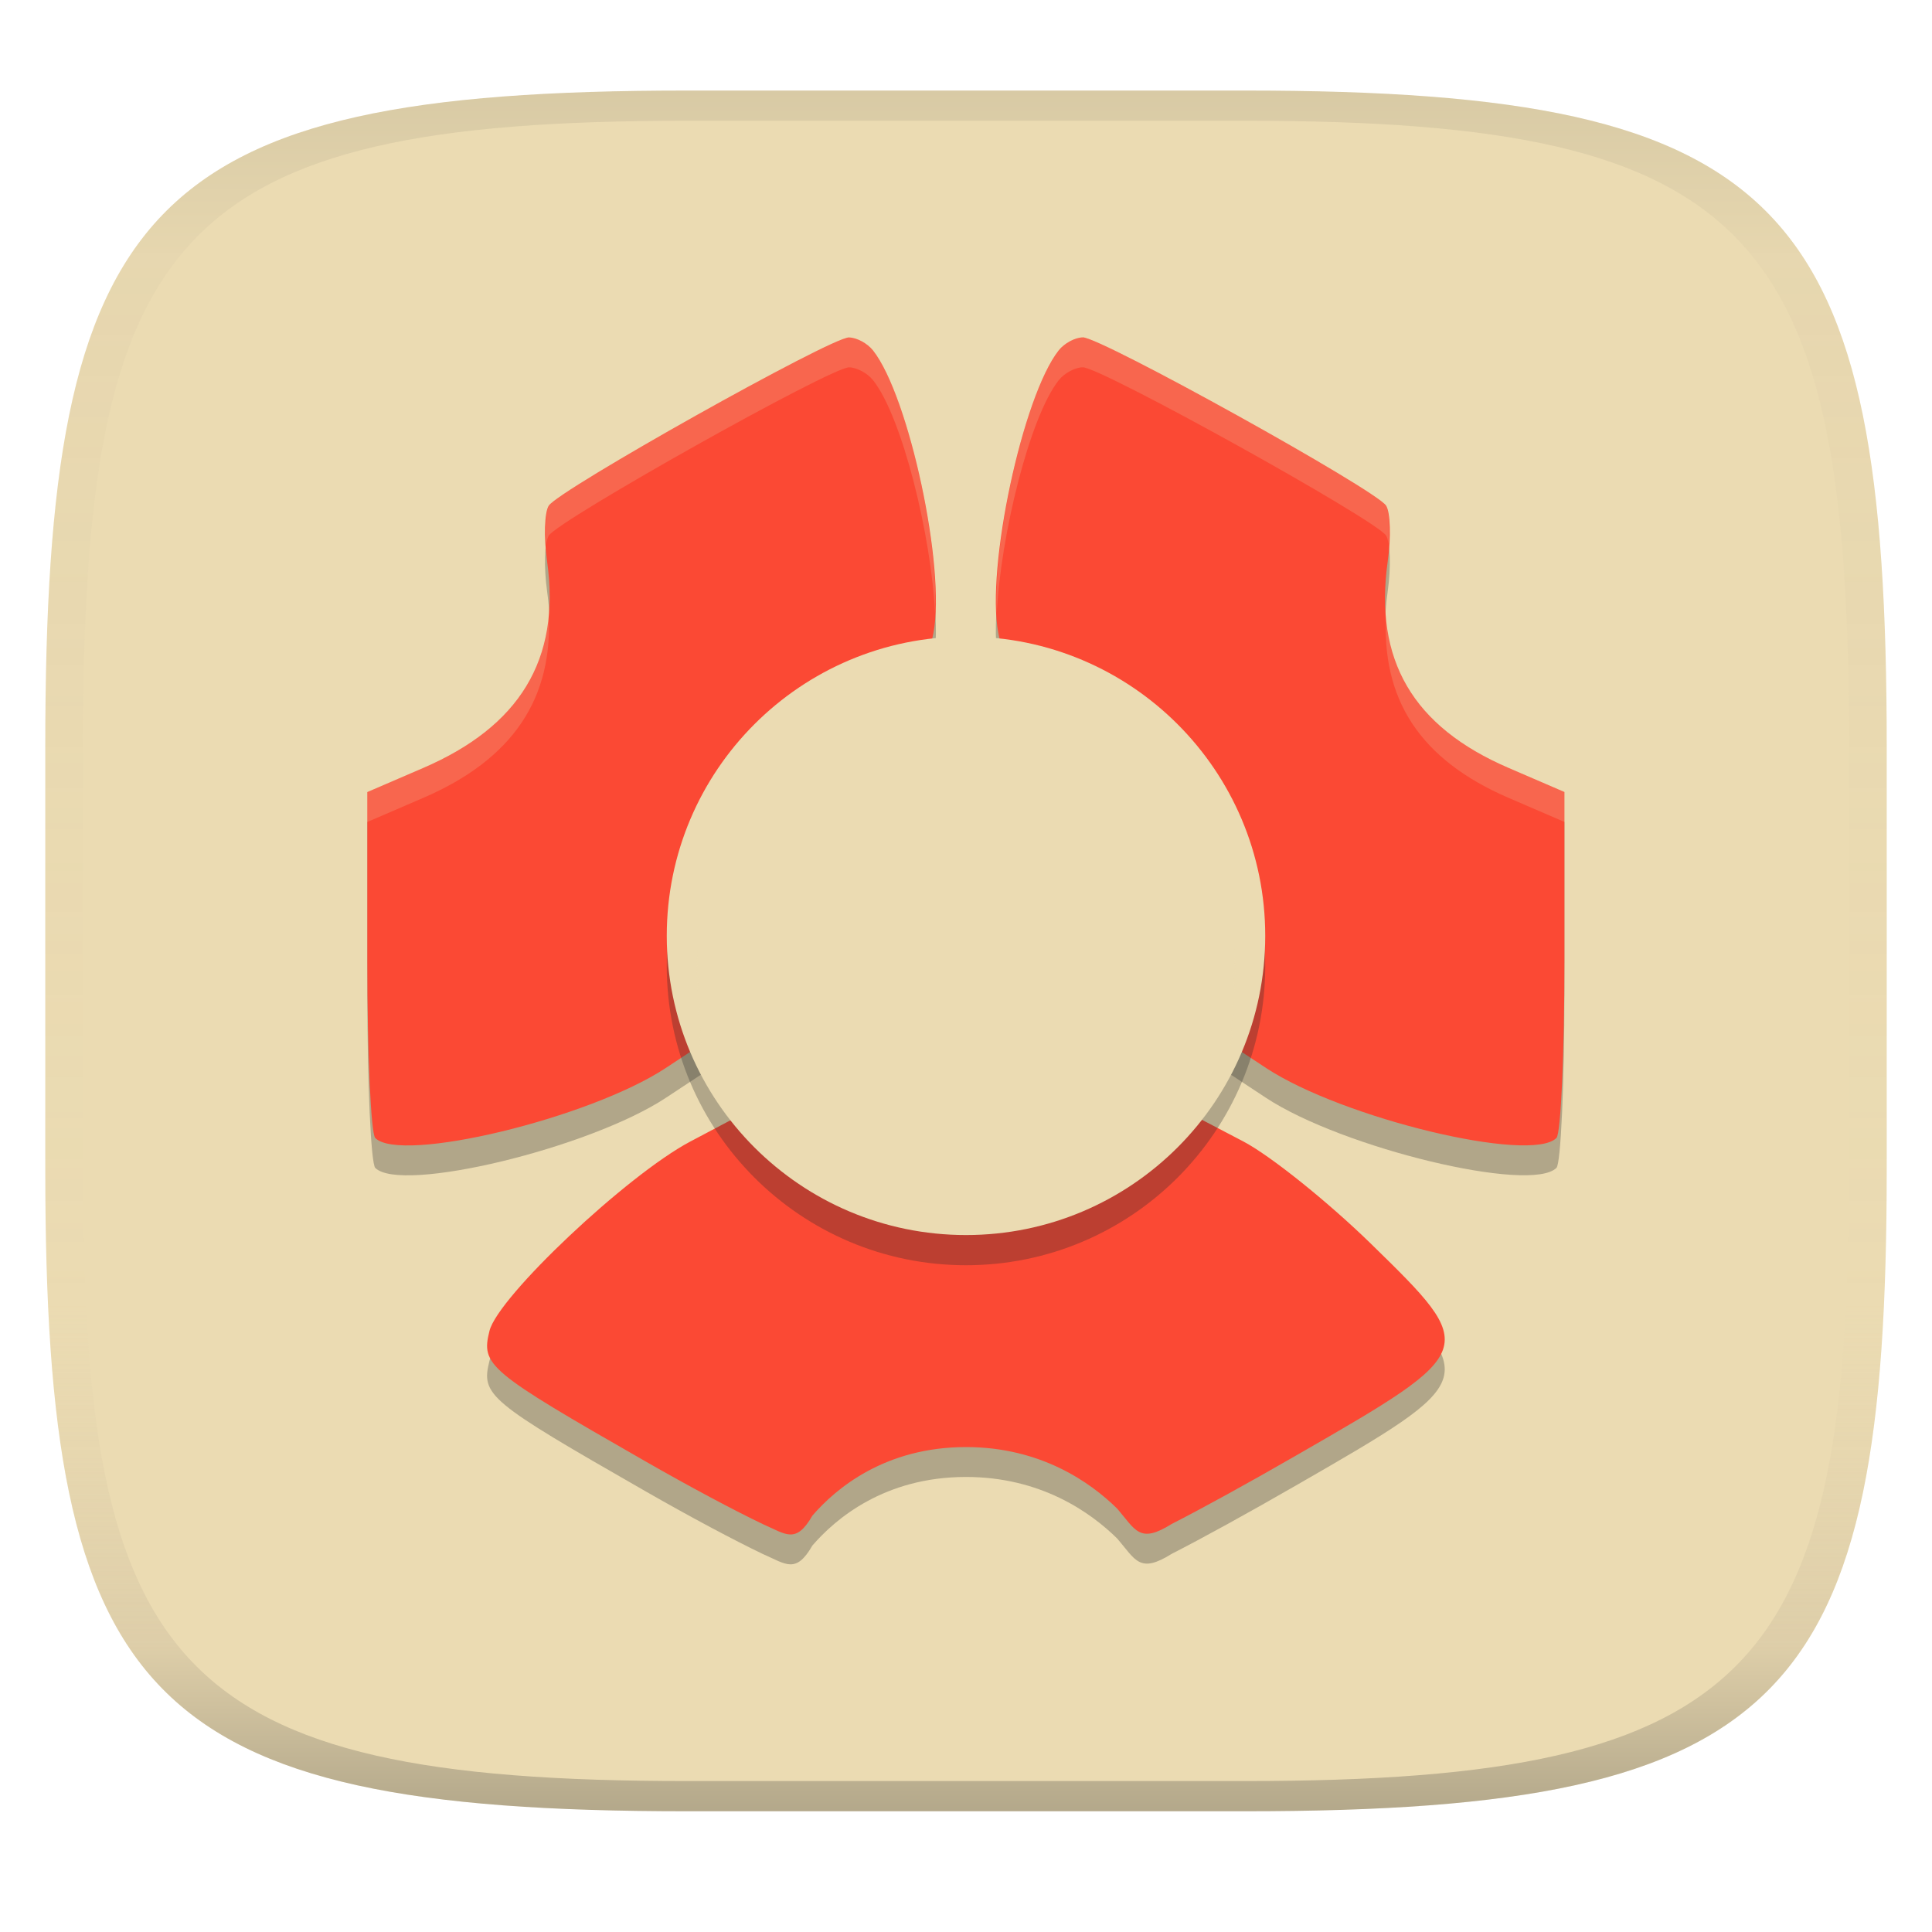
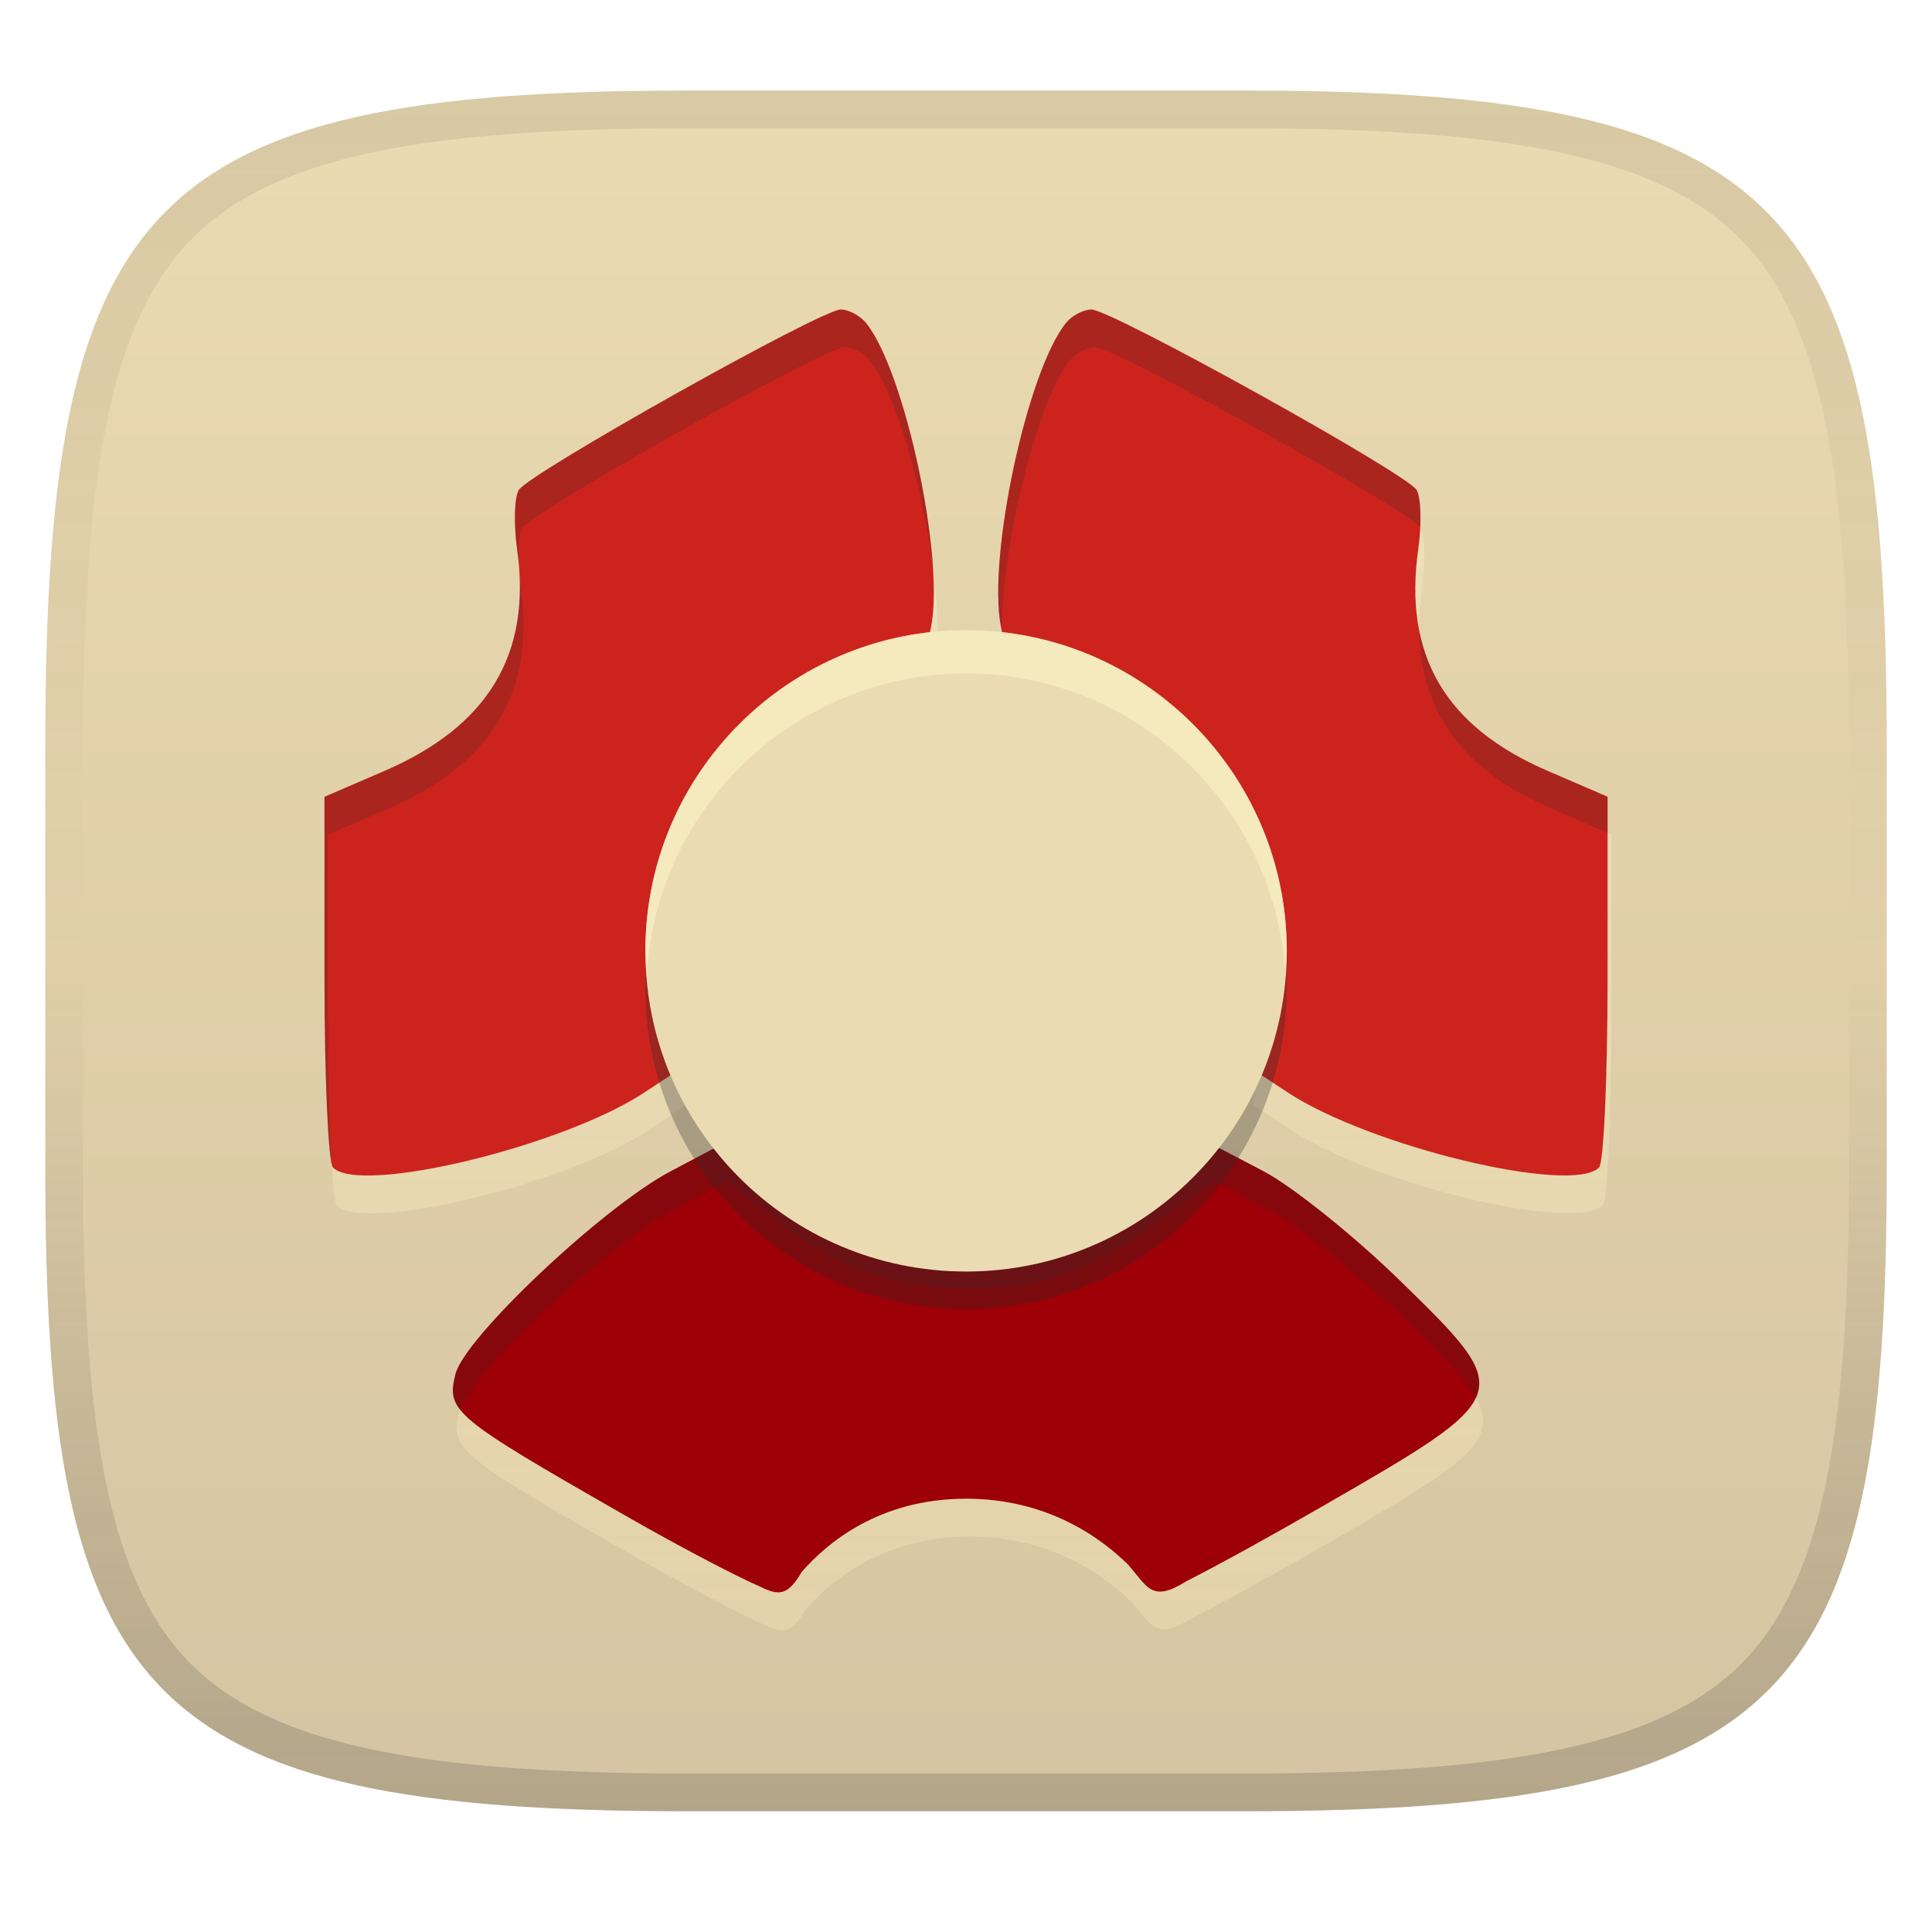
<svg xmlns="http://www.w3.org/2000/svg" width="256" height="256" version="1.1">
-   <linearGradient id="b" x1=".5" x2=".5" y2="1" gradientTransform="matrix(244,0,0,228,5.981,12)" gradientUnits="userSpaceOnUse">
-     <stop stop-color="#ebdbb2" offset="0" />
-     <stop stop-color="#ebdbb2" offset="1" />
-   </linearGradient>
  <defs>
-     <linearGradient id="linearGradient31" x1=".5" x2=".5" y2="1" gradientTransform="matrix(244,0,0,228,5.988,12)" gradientUnits="userSpaceOnUse">
+     <linearGradient id="linearGradient10" x1="128" x2="128" y1="12" y2="240" gradientUnits="userSpaceOnUse">
      <stop stop-color="#282828" stop-opacity=".1" offset="0" />
-       <stop stop-color="#bdae93" stop-opacity=".1" offset=".1" />
-       <stop stop-color="#d5c4a1" stop-opacity="0" offset=".702" />
-       <stop stop-color="#bdae93" stop-opacity=".302" offset=".9" />
-       <stop stop-color="#282828" stop-opacity=".3" offset="1" />
+       <stop stop-color="#282828" stop-opacity=".05" offset=".197" />
+       <stop stop-color="#282828" stop-opacity="0" offset=".505" />
+       <stop stop-color="#282828" stop-opacity=".1" offset=".746" />
+       <stop stop-color="#282828" stop-opacity=".2" offset="1" />
+     </linearGradient>
+     <linearGradient id="b-6" x1=".5" x2=".5" y2="1" gradientTransform="matrix(244,0,0,228,5.981,12)" gradientUnits="userSpaceOnUse">
+       <stop stop-color="#ebdbb2" offset="0" />
+       <stop stop-color="#d5c4a1" offset="1" />
+     </linearGradient>
+     <linearGradient id="linearGradient11" x1="124.99" x2="124.99" y1="46.503" y2="215.99" gradientTransform="translate(.50208 .011144)" gradientUnits="userSpaceOnUse">
+       <stop stop-color="#fbf1c7" stop-opacity=".6" offset="0" />
+       <stop stop-color="#ebdbb2" offset="1" />
    </linearGradient>
  </defs>
-   <path d="m165 12c72 0 85 15 85 87v56c0 70-13 85-85 85h-74c-72 0-85-15-85-85v-56c0-72 13-87 85-87z" fill="url(#b)" style="isolation:isolate" />
-   <path d="m112.5 48.67c-2.429 0-38.47 20.22-39.79 22.3-0.563 0.888-0.661 4.204-0.217 7.365 1.837 13.08-3.724 21.91-16.4 27.38l-7.42 3.199v22.39c0 12.32 0.474 22.87 1.053 23.45 3.393 3.409 28.36-2.606 38.48-9.271l4.693-3.098-0.488-10.4c-0.393-8.372 0.106-11.7 2.533-17.06 4.048-8.948 11.55-16.16 20.5-19.7 6.349-2.514 7.498-3.544 8.241-7.404 1.65-8.578-3.231-31.39-8.008-37.43-0.745-0.942-2.181-1.712-3.191-1.712zm30.98 0c-1.01 0-2.446 0.77-3.191 1.712-4.777 6.041-9.658 28.85-8.008 37.43 0.742 3.86 1.891 4.89 8.241 7.404 8.946 3.542 16.45 10.76 20.5 19.7 2.426 5.363 2.925 8.69 2.533 17.06l-0.488 10.4 4.693 3.098c10.12 6.665 35.09 12.68 38.48 9.271 0.579-0.582 1.053-11.14 1.053-23.45v-22.39l-7.42-3.199c-12.67-5.467-17.83-14.3-15.99-27.38 0.444-3.162 0.346-6.477-0.217-7.365-1.316-2.078-37.76-22.3-40.19-22.3zm-45.49 103.1-6.529 3.454c-8.373 4.432-25.47 20.55-26.6 25.08-1.143 4.57-0.262 5.309 20.66 17.29 6.038 3.46 11.81 6.528 15.62 8.349 2.992 1.296 4.316 2.659 6.506-1.154 3.06-3.546 9.564-9.085 20.35-9.085 9.89 0 16.49 4.663 20.05 8.171 2.424 2.817 2.937 4.698 7.203 2.021 3.867-1.97 10.07-5.37 16.74-9.217 23.99-13.82 24.02-13.91 9.673-27.91-5.714-5.576-13.33-11.68-16.93-13.57l-6.545-3.423-6.908 5.019c-8.613 6.254-14.52 8.297-23.76 8.217-9.205-0.079-16.09-2.569-23.58-8.519z" fill="#282828" opacity=".3" stroke-width="3.965" />
-   <path d="m112.5 44.71c-2.429 0-38.47 20.22-39.79 22.3-0.563 0.888-0.661 4.204-0.217 7.365 1.837 13.08-3.724 21.91-16.4 27.38l-7.42 3.199v22.39c0 12.32 0.474 22.87 1.053 23.45 3.393 3.409 28.36-2.606 38.48-9.271l4.693-3.098-0.488-10.4c-0.393-8.372 0.106-11.7 2.533-17.06 4.048-8.948 11.55-16.16 20.5-19.7 6.349-2.514 7.498-3.544 8.241-7.404 1.65-8.578-3.231-31.39-8.008-37.43-0.745-0.942-2.181-1.712-3.191-1.712zm30.98 0c-1.01 0-2.446 0.77-3.191 1.712-4.777 6.041-9.658 28.85-8.008 37.43 0.742 3.86 1.891 4.89 8.241 7.404 8.946 3.542 16.45 10.76 20.5 19.7 2.426 5.363 2.925 8.69 2.533 17.06l-0.488 10.4 4.693 3.098c10.12 6.665 35.09 12.68 38.48 9.271 0.579-0.582 1.053-11.14 1.053-23.45v-22.39l-7.42-3.199c-12.67-5.467-17.83-14.3-15.99-27.38 0.444-3.162 0.346-6.477-0.217-7.365-1.316-2.078-37.76-22.3-40.19-22.3zm-45.49 103.1-6.529 3.454c-8.373 4.432-25.47 20.55-26.6 25.08-1.143 4.57-0.262 5.309 20.66 17.29 6.038 3.46 11.81 6.528 15.62 8.349 2.992 1.296 4.316 2.659 6.506-1.154 3.06-3.546 9.564-9.085 20.35-9.085 9.89 0 16.49 4.663 20.05 8.171 2.424 2.817 2.937 4.698 7.203 2.021 3.867-1.97 10.07-5.37 16.74-9.216 23.99-13.82 24.02-13.91 9.673-27.91-5.714-5.576-13.33-11.68-16.93-13.57l-6.545-3.423-6.908 5.019c-8.613 6.254-14.52 8.297-23.76 8.217-9.205-0.079-16.09-2.569-23.58-8.519z" fill="#fb4934" stroke-width="3.965" />
-   <circle cx="128" cy="128" r="39.65" fill="#282828" opacity=".3" stroke-width="3.965" />
-   <circle cx="128" cy="124" r="39.65" fill="#ebdbb2" stroke-width="3.965" />
-   <path d="m112.5 44.71c-2.429 0-38.47 20.22-39.79 22.3-0.428 0.676-0.493 2.847-0.348 5.197 0.083-0.549 0.195-0.99 0.348-1.231 1.316-2.078 37.36-22.3 39.79-22.3 1.01 0 2.446 0.77 3.191 1.712 3.854 4.874 7.712 20.56 8.217 30.99 0.584-9.814-3.827-29.4-8.217-34.95-0.745-0.942-2.181-1.712-3.191-1.712zm30.98 0c-1.01 0-2.446 0.77-3.191 1.712-4.39 5.552-8.802 25.14-8.217 34.95 0.505-10.42 4.364-26.11 8.217-30.99 0.745-0.942 2.181-1.712 3.191-1.712 2.429 0 38.87 20.22 40.19 22.3 0.151 0.239 0.258 0.669 0.341 1.208 0.142-2.34 0.086-4.5-0.341-5.174-1.316-2.078-37.76-22.3-40.19-22.3zm-70.8 36.24c-0.661 9.508-6.181 16.32-16.58 20.8l-7.42 3.199v3.965l7.42-3.199c11.79-5.088 17.34-13.14 16.58-24.77zm111 0.209c-0.727 11.51 4.488 19.5 16.21 24.56l7.42 3.199v-3.965l-7.42-3.199c-10.32-4.454-15.58-11.2-16.21-20.59zm-91.29 44.56c-0.069 1.791-0.071 3.762 0.046 6.266l0.31 6.552 0.178-0.116-0.488-10.4c-0.042-0.885-0.028-1.519-0.046-2.3zm71.22 0c-0.02 0.781-4e-3 1.415-0.046 2.3l-0.488 10.4 0.178 0.116 0.31-6.552c0.117-2.504 0.115-4.475 0.046-6.266z" fill="#ebdbb2" opacity=".2" stroke-width="3.965" />
-   <path d="m91 12c-72 0-85 15-85 87v56c0 70 13 85 85 85h74c72 0 85-15 85-85v-56c0-72-13-87-85-87zm0 4h74c68 0 80 15 80 83v56c0 66-12 81-80 81h-74c-68 0-80-15-80-81v-56c0-68 12-83 80-83z" fill="url(#linearGradient31)" style="isolation:isolate" />
+   <path d="m165 12c72 0 85 15 85 87v56c0 70-13 85-85 85h-74c-72 0-85-15-85-85v-56c0-72 13-87 85-87z" fill="url(#b-6)" style="isolation:isolate" />
+   <path d="m111.9 46.023c-2.603 0-41.23 21.671-42.645 23.9-0.603 0.952-0.708 4.505-0.232 7.893 1.969 14.018-3.991 23.483-17.576 29.346l-7.953 3.428v23.996c0 13.204 0.508 24.511 1.129 25.133 3.636 3.654 30.394-2.792 41.24-9.935l5.029-3.32-0.521-11.146c-0.421-8.973 0.114-12.541 2.715-18.285 4.338-9.59 12.379-17.319 21.971-21.113 6.804-2.694 8.036-3.797 8.832-7.934 1.768-9.194-3.462-33.644-8.582-40.117-0.798-1.009-2.324-1.844-3.406-1.844zm33.225 0c-1.083 0-2.622 0.824-3.42 1.834-5.12 6.474-10.35 30.922-8.582 40.117 0.796 4.137 2.026 5.239 8.832 7.934 9.588 3.796 17.63 11.534 21.971 21.115 2.6 5.748 3.135 9.313 2.715 18.283l-0.523 11.146 5.029 3.32c10.846 7.143 37.607 13.589 41.24 9.936 0.621-0.624 1.129-11.94 1.129-25.133v-23.996l-7.951-3.428c-13.579-5.859-19.111-15.327-17.139-29.346 0.476-3.389 0.371-6.941-0.232-7.893-1.41-2.227-40.464-23.891-43.068-23.891zm-48.766 110.49-6.996 3.701c-8.974 4.75-27.299 22.026-28.51 26.881-1.225 4.898-0.28 5.689 22.143 18.529 6.471 3.708 12.657 6.998 16.74 8.949 3.207 1.389 4.628 2.848 6.975-1.238 3.28-3.8 10.249-9.736 21.809-9.736 10.6 0 17.673 4.998 21.488 8.758 2.598 3.019 3.149 5.035 7.721 2.166 4.144-2.111 10.793-5.755 17.941-9.877 25.711-14.812 25.744-14.908 10.367-29.912-6.124-5.976-14.286-12.519-18.145-14.545l-7.016-3.668-7.402 5.379c-9.231 6.703-15.562 8.892-25.465 8.807-9.865-0.085-17.246-2.754-25.273-9.131z" fill="url(#linearGradient11)" opacity=".6" />
+   <path d="m95.855 151.5-6.997 3.702c-8.974 4.75-27.297 22.024-28.509 26.879-1.225 4.898-0.28 5.69 22.142 18.531 6.471 3.708 12.657 6.996 16.741 8.948 3.207 1.389 4.626 2.85 6.973-1.237 3.28-3.8 10.25-9.737 21.81-9.737 10.6 0 17.673 4.998 21.489 8.757 2.598 3.019 3.148 5.035 7.72 2.166 4.144-2.111 10.792-5.755 17.941-9.877 25.711-14.812 25.743-14.908 10.367-29.912-6.124-5.976-14.286-12.518-18.145-14.544l-7.015-3.669-7.404 5.379c-9.231 6.703-15.562 8.892-25.465 8.807-9.865-0.085-17.244-2.753-25.272-9.13z" fill="#9d0006" stroke-width="4.25" />
+   <path d="m144.62 41.014c-1.083 0-2.622 0.825-3.42 1.835-5.12 6.474-10.351 30.92-8.583 40.116 0.796 4.137 2.027 5.241 8.832 7.935 9.588 3.796 17.63 11.532 21.971 21.113 2.6 5.748 3.135 9.313 2.715 18.284l-0.523 11.146 5.03 3.32c10.846 7.143 37.608 13.59 41.241 9.936 0.621-0.624 1.129-11.939 1.129-25.132v-23.996l-7.952-3.429c-13.579-5.859-19.109-15.326-17.137-29.344 0.476-3.389 0.371-6.942-0.232-7.893-1.41-2.227-40.465-23.89-43.069-23.89z" fill="#cc241d" stroke-width="4.25" />
+   <path d="m111.4 41.014c-2.603 0-41.23 21.671-42.645 23.9-0.603 0.952-0.709 4.506-0.232 7.893 1.969 14.018-3.991 23.482-17.577 29.344l-7.952 3.429v23.996c0 13.204 0.508 24.511 1.129 25.132 3.636 3.654 30.395-2.793 41.241-9.936l5.03-3.32-0.523-11.146c-0.421-8.973 0.114-12.539 2.715-18.284 4.338-9.59 12.379-17.319 21.971-21.113 6.804-2.694 8.036-3.798 8.832-7.935 1.768-9.194-3.463-33.642-8.583-40.116-0.798-1.009-2.323-1.845-3.405-1.845z" fill="#cc241d" stroke-width="4.25" />
+   <path d="m111.4 41.013c-2.603 0-41.23 21.671-42.645 23.9-0.603 0.952-0.708 4.505-0.232 7.893 0.093 0.666 0.169 1.322 0.227 1.967-0.092-2.256 0.087-4.186 0.508-4.85 1.415-2.229 40.041-23.9 42.645-23.9 1.083-1e-6 2.608 0.834 3.406 1.844 3.444 4.355 6.938 16.845 8.318 27.354-0.723-11.16-4.806-27.288-8.82-32.363-0.798-1.009-2.324-1.844-3.406-1.844zm33.225 0c-1.083 0-2.622 0.824-3.42 1.834-5.12 6.474-10.35 30.922-8.582 40.117 0.048 0.252 0.098 0.492 0.15 0.723-0.06-10.962 4.479-30.197 8.934-35.83 0.798-1.01 2.337-1.834 3.42-1.834 2.604 0 41.637 21.651 43.068 23.889 0.107-2.324-0.069-4.329-0.5-5.008-1.41-2.227-40.466-23.891-43.07-23.891zm-75.766 35.371c0.532 12.071-5.516 20.418-17.912 25.768l-7.953 3.428v23.996c0 11.953 0.416 22.352 0.955 24.676-0.275-4.663-0.453-11.83-0.453-19.666v-23.996l7.953-3.428c13.585-5.862 19.545-15.327 17.576-29.346-0.067-0.477-0.122-0.956-0.166-1.432zm119.19 7.123c0.146 10.934 5.871 18.618 17.521 23.645l7.451 3.211v-4.793l-7.953-3.428c-9.783-4.221-15.388-10.315-17.02-18.635zm-21.799 40.441c0.053 1.811 0.01 3.873-0.105 6.348l-0.523 11.146 0.715 0.473 0.311-6.609c0.236-5.046 0.169-8.382-0.396-11.357zm-70.385 27.551-6.998 3.701c-8.974 4.75-27.297 22.026-28.508 26.881-0.465 1.86-0.618 3.127 0.6 4.688 1.877-5.253 19.625-21.908 28.41-26.559l6.998-3.701 6.377 5.062c8.027 6.377 15.406 9.046 25.271 9.131 9.903 0.086 16.234-2.104 25.465-8.807l7.404-5.379 7.014 3.668c3.858 2.026 12.021 8.569 18.145 14.545 4.742 4.628 8.02 7.838 9.529 10.498 1.813-3.915-2.016-7.686-10.031-15.508-6.124-5.976-14.286-12.519-18.145-14.545l-7.014-3.668-7.404 5.379c-9.231 6.703-15.562 8.892-25.465 8.807-9.865-0.085-17.244-2.754-25.271-9.131z" fill="#282828" opacity=".2" />
+   <circle cx="128" cy="130.98" r="42.495" fill="#282828" opacity=".3" stroke-width="4.25" />
+   <circle cx="128.01" cy="125.99" r="42.495" fill="#ebdbb2" stroke-width="4.25" />
+   <path d="m128.01 83.498a42.495 42.495 0 0 0-42.495 42.495 42.495 42.495 0 0 0 0.188 2.868 42.495 42.495 0 0 1 42.307-39.63 42.495 42.495 0 0 1 42.307 39.63 42.495 42.495 0 0 0 0.188-2.868 42.495 42.495 0 0 0-42.495-42.495z" fill="#fbf1c7" opacity=".6" stroke-width="1.072" />
+   <path d="m91 12c-72 0-85 15-85 87v56c0 70 13 85 85 85h74c72 0 85-15 85-85v-56c0-72-13-87-85-87zm0 5h74c35.653 0 55.307 3.945 65.895 14.965 10.588 11.02 14.105 31.336 14.105 67.035v56c0 34.69-3.494 54.457-14.07 65.25-10.577 10.793-30.277 14.75-65.93 14.75h-74c-35.653 0-55.353-3.957-65.93-14.75-10.577-10.793-14.07-30.56-14.07-65.25v-56c0-35.699 3.518-56.015 14.105-67.035 10.588-11.02 30.242-14.965 65.895-14.965z" fill="url(#linearGradient10)" style="isolation:isolate" />
</svg>
